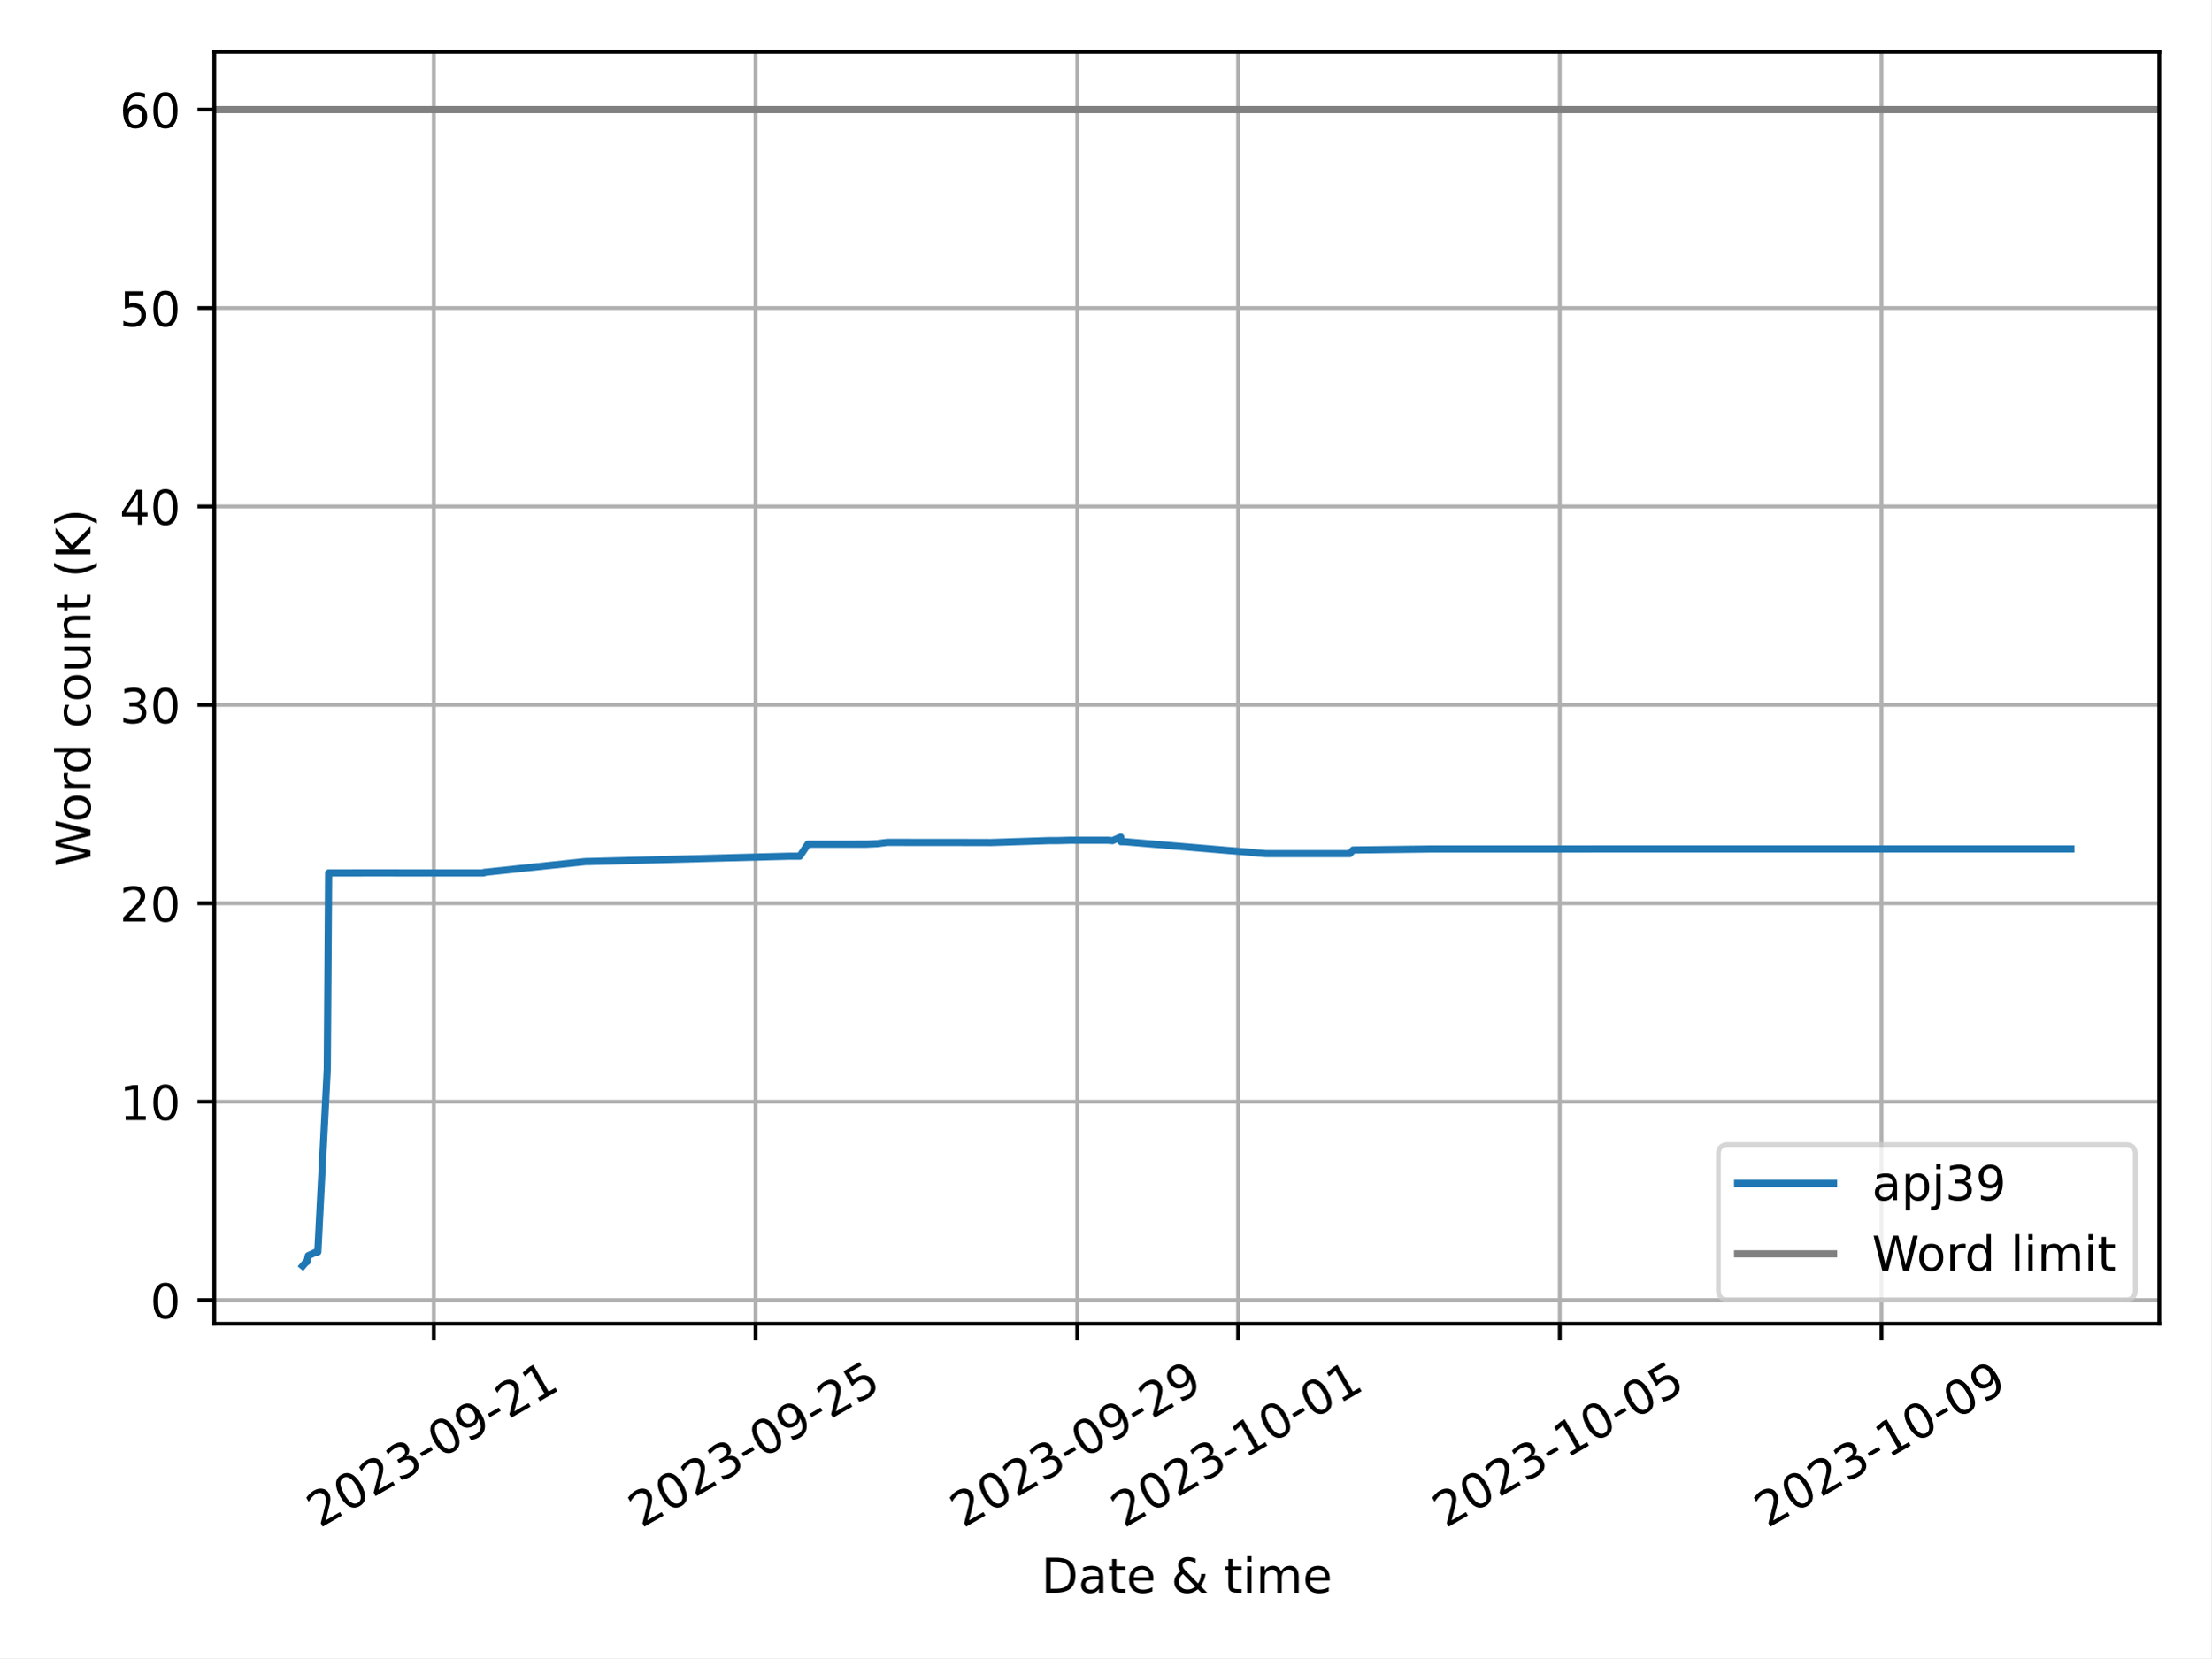
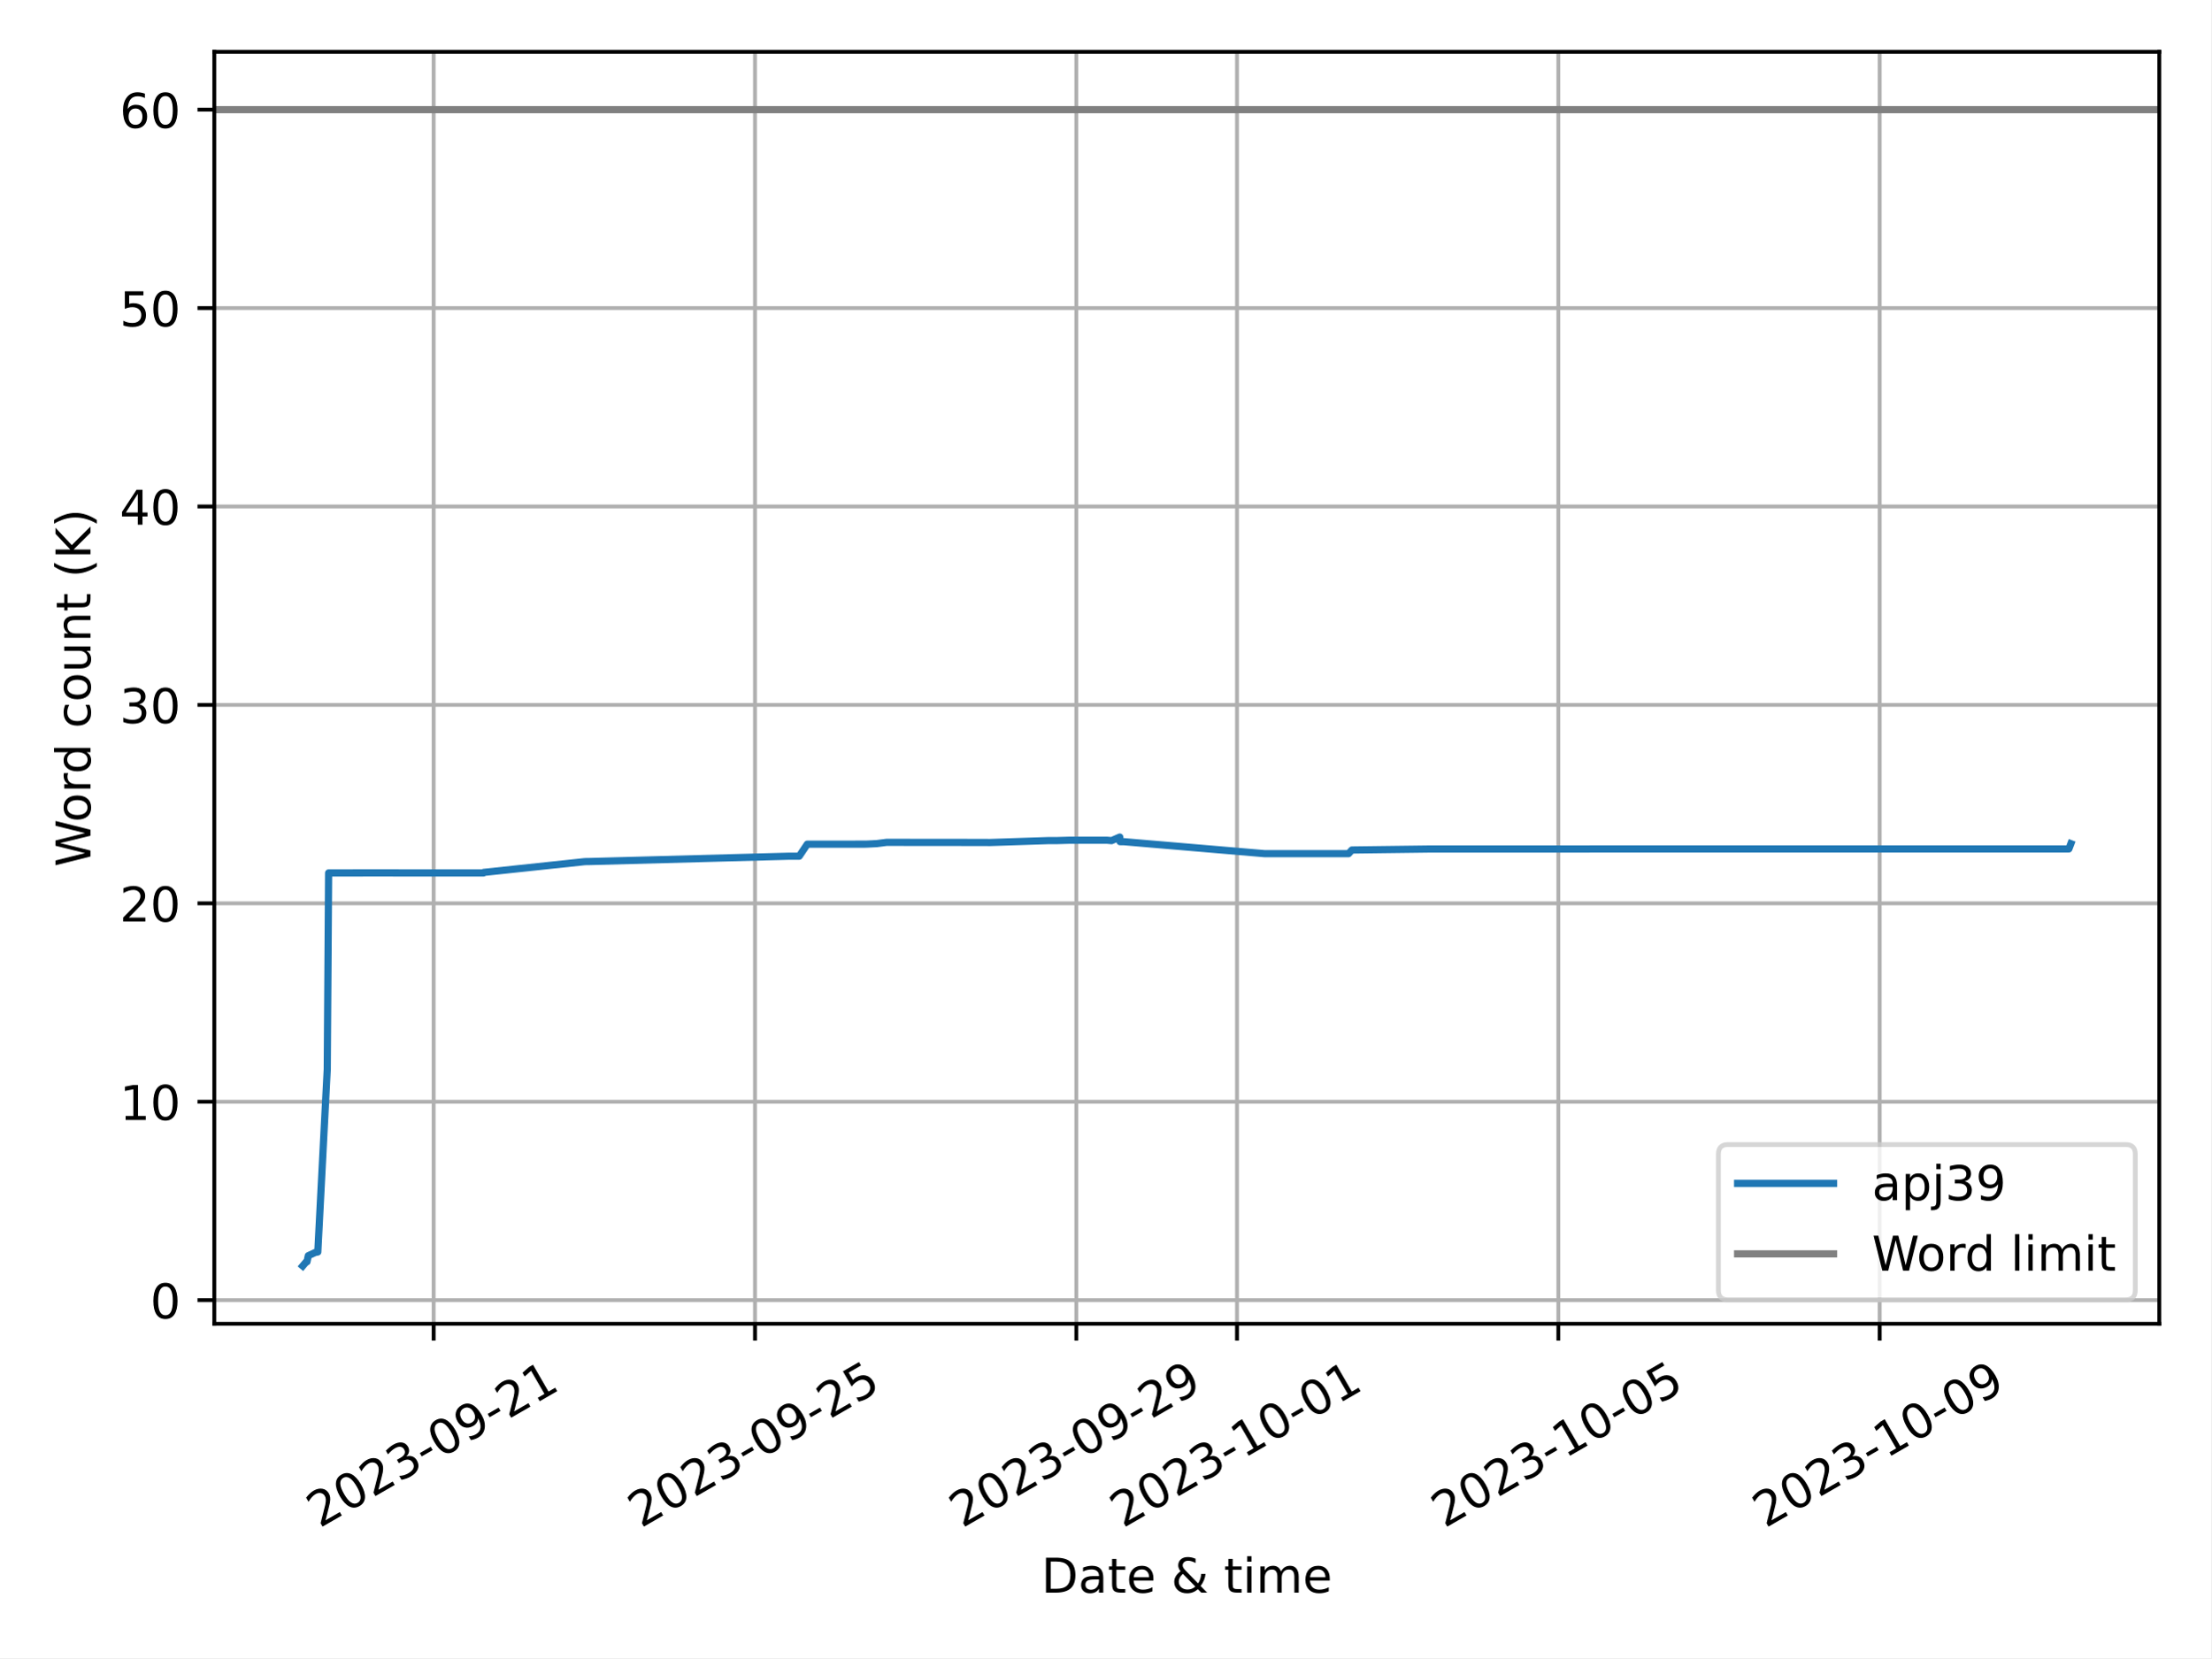
<svg xmlns="http://www.w3.org/2000/svg" xmlns:xlink="http://www.w3.org/1999/xlink" width="460.8pt" height="345.6pt" viewBox="0 0 460.8 345.6" version="1.1">
  <defs>
    <style type="text/css">*{stroke-linejoin: round; stroke-linecap: butt}</style>
  </defs>
  <g id="figure_1">
    <g id="patch_1">
      <path d="M 0 345.6  L 460.8 345.6  L 460.8 0  L 0 0  z " style="fill: #ffffff" />
    </g>
    <g id="axes_1">
      <g id="patch_2">
        <path d="M 44.66 275.92  L 450 275.92  L 450 10.8  L 44.66 10.8  z " style="fill: #ffffff" />
      </g>
      <g id="PolyCollection_1" />
      <g id="matplotlib.axis_1">
        <g id="xtick_1">
          <g id="line2d_1">
-             <path d="M 90.403 275.92  L 90.403 10.8  " clip-path="url(#p52082a0687)" style="fill: none; stroke: #b0b0b0; stroke-width: 0.8; stroke-linecap: square" />
+             <path d="M 90.372 275.92  L 90.372 10.8  " clip-path="url(#p3440084a3f)" style="fill: none; stroke: #b0b0b0; stroke-width: 0.8; stroke-linecap: square" />
          </g>
          <g id="line2d_2">
            <defs>
-               <path id="mbeb5f4ff88" d="M 0 0  L 0 3.5  " style="stroke: #000000; stroke-width: 0.8" />
-             </defs>
-             <g>
-               <use xlink:href="#mbeb5f4ff88" x="90.403" y="275.92" style="stroke: #000000; stroke-width: 0.8" />
+               <path id="mff754dbcba" d="M 0 0  L 0 3.5  " style="stroke: #000000; stroke-width: 0.8" />
+             </defs>
+             <g>
+               <use xlink:href="#mff754dbcba" x="90.372" y="275.92" style="stroke: #000000; stroke-width: 0.8" />
            </g>
          </g>
          <g id="text_1">
-             <g transform="translate(66.61803 318.5587) rotate(-30) scale(0.1 -0.1)">
+             <g transform="translate(66.58668 318.5587) rotate(-30) scale(0.1 -0.1)">
              <defs>
                <path id="DejaVuSans-32" d="M 1228 531  L 3431 531  L 3431 0  L 469 0  L 469 531  Q 828 903 1448 1529  Q 2069 2156 2228 2338  Q 2531 2678 2651 2914  Q 2772 3150 2772 3378  Q 2772 3750 2511 3984  Q 2250 4219 1831 4219  Q 1534 4219 1204 4116  Q 875 4013 500 3803  L 500 4441  Q 881 4594 1212 4672  Q 1544 4750 1819 4750  Q 2544 4750 2975 4387  Q 3406 4025 3406 3419  Q 3406 3131 3298 2873  Q 3191 2616 2906 2266  Q 2828 2175 2409 1742  Q 1991 1309 1228 531  z " transform="scale(0.015625)" />
                <path id="DejaVuSans-30" d="M 2034 4250  Q 1547 4250 1301 3770  Q 1056 3291 1056 2328  Q 1056 1369 1301 889  Q 1547 409 2034 409  Q 2525 409 2770 889  Q 3016 1369 3016 2328  Q 3016 3291 2770 3770  Q 2525 4250 2034 4250  z M 2034 4750  Q 2819 4750 3233 4129  Q 3647 3509 3647 2328  Q 3647 1150 3233 529  Q 2819 -91 2034 -91  Q 1250 -91 836 529  Q 422 1150 422 2328  Q 422 3509 836 4129  Q 1250 4750 2034 4750  z " transform="scale(0.015625)" />
                <path id="DejaVuSans-33" d="M 2597 2516  Q 3050 2419 3304 2112  Q 3559 1806 3559 1356  Q 3559 666 3084 287  Q 2609 -91 1734 -91  Q 1441 -91 1130 -33  Q 819 25 488 141  L 488 750  Q 750 597 1062 519  Q 1375 441 1716 441  Q 2309 441 2620 675  Q 2931 909 2931 1356  Q 2931 1769 2642 2001  Q 2353 2234 1838 2234  L 1294 2234  L 1294 2753  L 1863 2753  Q 2328 2753 2575 2939  Q 2822 3125 2822 3475  Q 2822 3834 2567 4026  Q 2313 4219 1838 4219  Q 1578 4219 1281 4162  Q 984 4106 628 3988  L 628 4550  Q 988 4650 1302 4700  Q 1616 4750 1894 4750  Q 2613 4750 3031 4423  Q 3450 4097 3450 3541  Q 3450 3153 3228 2886  Q 3006 2619 2597 2516  z " transform="scale(0.015625)" />
                <path id="DejaVuSans-2d" d="M 313 2009  L 1997 2009  L 1997 1497  L 313 1497  L 313 2009  z " transform="scale(0.015625)" />
                <path id="DejaVuSans-39" d="M 703 97  L 703 672  Q 941 559 1184 500  Q 1428 441 1663 441  Q 2288 441 2617 861  Q 2947 1281 2994 2138  Q 2813 1869 2534 1725  Q 2256 1581 1919 1581  Q 1219 1581 811 2004  Q 403 2428 403 3163  Q 403 3881 828 4315  Q 1253 4750 1959 4750  Q 2769 4750 3195 4129  Q 3622 3509 3622 2328  Q 3622 1225 3098 567  Q 2575 -91 1691 -91  Q 1453 -91 1209 -44  Q 966 3 703 97  z M 1959 2075  Q 2384 2075 2632 2365  Q 2881 2656 2881 3163  Q 2881 3666 2632 3958  Q 2384 4250 1959 4250  Q 1534 4250 1286 3958  Q 1038 3666 1038 3163  Q 1038 2656 1286 2365  Q 1534 2075 1959 2075  z " transform="scale(0.015625)" />
                <path id="DejaVuSans-31" d="M 794 531  L 1825 531  L 1825 4091  L 703 3866  L 703 4441  L 1819 4666  L 2450 4666  L 2450 531  L 3481 531  L 3481 0  L 794 0  L 794 531  z " transform="scale(0.015625)" />
              </defs>
              <use xlink:href="#DejaVuSans-32" />
              <use xlink:href="#DejaVuSans-30" x="63.623" />
              <use xlink:href="#DejaVuSans-32" x="127.246" />
              <use xlink:href="#DejaVuSans-33" x="190.869" />
              <use xlink:href="#DejaVuSans-2d" x="254.492" />
              <use xlink:href="#DejaVuSans-30" x="290.576" />
              <use xlink:href="#DejaVuSans-39" x="354.199" />
              <use xlink:href="#DejaVuSans-2d" x="417.822" />
              <use xlink:href="#DejaVuSans-32" x="453.906" />
              <use xlink:href="#DejaVuSans-31" x="517.529" />
            </g>
          </g>
        </g>
        <g id="xtick_2">
          <g id="line2d_3">
-             <path d="M 157.449 275.92  L 157.449 10.8  " clip-path="url(#p52082a0687)" style="fill: none; stroke: #b0b0b0; stroke-width: 0.8; stroke-linecap: square" />
+             <path d="M 157.341 275.92  L 157.341 10.8  " clip-path="url(#p3440084a3f)" style="fill: none; stroke: #b0b0b0; stroke-width: 0.8; stroke-linecap: square" />
          </g>
          <g id="line2d_4">
            <g>
-               <use xlink:href="#mbeb5f4ff88" x="157.449" y="275.92" style="stroke: #000000; stroke-width: 0.8" />
+               <use xlink:href="#mff754dbcba" x="157.341" y="275.92" style="stroke: #000000; stroke-width: 0.8" />
            </g>
          </g>
          <g id="text_2">
-             <g transform="translate(133.6642 318.5587) rotate(-30) scale(0.1 -0.1)">
+             <g transform="translate(133.5559 318.5587) rotate(-30) scale(0.1 -0.1)">
              <defs>
                <path id="DejaVuSans-35" d="M 691 4666  L 3169 4666  L 3169 4134  L 1269 4134  L 1269 2991  Q 1406 3038 1543 3061  Q 1681 3084 1819 3084  Q 2600 3084 3056 2656  Q 3513 2228 3513 1497  Q 3513 744 3044 326  Q 2575 -91 1722 -91  Q 1428 -91 1123 -41  Q 819 9 494 109  L 494 744  Q 775 591 1075 516  Q 1375 441 1709 441  Q 2250 441 2565 725  Q 2881 1009 2881 1497  Q 2881 1984 2565 2268  Q 2250 2553 1709 2553  Q 1456 2553 1204 2497  Q 953 2441 691 2322  L 691 4666  z " transform="scale(0.015625)" />
              </defs>
              <use xlink:href="#DejaVuSans-32" />
              <use xlink:href="#DejaVuSans-30" x="63.623" />
              <use xlink:href="#DejaVuSans-32" x="127.246" />
              <use xlink:href="#DejaVuSans-33" x="190.869" />
              <use xlink:href="#DejaVuSans-2d" x="254.492" />
              <use xlink:href="#DejaVuSans-30" x="290.576" />
              <use xlink:href="#DejaVuSans-39" x="354.199" />
              <use xlink:href="#DejaVuSans-2d" x="417.822" />
              <use xlink:href="#DejaVuSans-32" x="453.906" />
              <use xlink:href="#DejaVuSans-35" x="517.529" />
            </g>
          </g>
        </g>
        <g id="xtick_3">
          <g id="line2d_5">
-             <path d="M 224.495 275.92  L 224.495 10.8  " clip-path="url(#p52082a0687)" style="fill: none; stroke: #b0b0b0; stroke-width: 0.8; stroke-linecap: square" />
+             <path d="M 224.31 275.92  L 224.31 10.8  " clip-path="url(#p3440084a3f)" style="fill: none; stroke: #b0b0b0; stroke-width: 0.8; stroke-linecap: square" />
          </g>
          <g id="line2d_6">
            <g>
-               <use xlink:href="#mbeb5f4ff88" x="224.495" y="275.92" style="stroke: #000000; stroke-width: 0.8" />
+               <use xlink:href="#mff754dbcba" x="224.31" y="275.92" style="stroke: #000000; stroke-width: 0.8" />
            </g>
          </g>
          <g id="text_3">
-             <g transform="translate(200.7104 318.5587) rotate(-30) scale(0.1 -0.1)">
+             <g transform="translate(200.5252 318.5587) rotate(-30) scale(0.1 -0.1)">
              <use xlink:href="#DejaVuSans-32" />
              <use xlink:href="#DejaVuSans-30" x="63.623" />
              <use xlink:href="#DejaVuSans-32" x="127.246" />
              <use xlink:href="#DejaVuSans-33" x="190.869" />
              <use xlink:href="#DejaVuSans-2d" x="254.492" />
              <use xlink:href="#DejaVuSans-30" x="290.576" />
              <use xlink:href="#DejaVuSans-39" x="354.199" />
              <use xlink:href="#DejaVuSans-2d" x="417.822" />
              <use xlink:href="#DejaVuSans-32" x="453.906" />
              <use xlink:href="#DejaVuSans-39" x="517.529" />
            </g>
          </g>
        </g>
        <g id="xtick_4">
          <g id="line2d_7">
-             <path d="M 258.019 275.92  L 258.019 10.8  " clip-path="url(#p52082a0687)" style="fill: none; stroke: #b0b0b0; stroke-width: 0.8; stroke-linecap: square" />
+             <path d="M 257.795 275.92  L 257.795 10.8  " clip-path="url(#p3440084a3f)" style="fill: none; stroke: #b0b0b0; stroke-width: 0.8; stroke-linecap: square" />
          </g>
          <g id="line2d_8">
            <g>
-               <use xlink:href="#mbeb5f4ff88" x="258.019" y="275.92" style="stroke: #000000; stroke-width: 0.8" />
+               <use xlink:href="#mff754dbcba" x="257.795" y="275.92" style="stroke: #000000; stroke-width: 0.8" />
            </g>
          </g>
          <g id="text_4">
-             <g transform="translate(234.2335 318.5587) rotate(-30) scale(0.1 -0.1)">
+             <g transform="translate(234.0098 318.5587) rotate(-30) scale(0.1 -0.1)">
              <use xlink:href="#DejaVuSans-32" />
              <use xlink:href="#DejaVuSans-30" x="63.623" />
              <use xlink:href="#DejaVuSans-32" x="127.246" />
              <use xlink:href="#DejaVuSans-33" x="190.869" />
              <use xlink:href="#DejaVuSans-2d" x="254.492" />
              <use xlink:href="#DejaVuSans-31" x="290.576" />
              <use xlink:href="#DejaVuSans-30" x="354.199" />
              <use xlink:href="#DejaVuSans-2d" x="417.822" />
              <use xlink:href="#DejaVuSans-30" x="453.906" />
              <use xlink:href="#DejaVuSans-31" x="517.529" />
            </g>
          </g>
        </g>
        <g id="xtick_5">
          <g id="line2d_9">
-             <path d="M 325.065 275.92  L 325.065 10.8  " clip-path="url(#p52082a0687)" style="fill: none; stroke: #b0b0b0; stroke-width: 0.8; stroke-linecap: square" />
+             <path d="M 324.764 275.92  L 324.764 10.8  " clip-path="url(#p3440084a3f)" style="fill: none; stroke: #b0b0b0; stroke-width: 0.8; stroke-linecap: square" />
          </g>
          <g id="line2d_10">
            <g>
-               <use xlink:href="#mbeb5f4ff88" x="325.065" y="275.92" style="stroke: #000000; stroke-width: 0.8" />
+               <use xlink:href="#mff754dbcba" x="324.764" y="275.92" style="stroke: #000000; stroke-width: 0.8" />
            </g>
          </g>
          <g id="text_5">
-             <g transform="translate(301.2796 318.5587) rotate(-30) scale(0.1 -0.1)">
+             <g transform="translate(300.979 318.5587) rotate(-30) scale(0.1 -0.1)">
              <use xlink:href="#DejaVuSans-32" />
              <use xlink:href="#DejaVuSans-30" x="63.623" />
              <use xlink:href="#DejaVuSans-32" x="127.246" />
              <use xlink:href="#DejaVuSans-33" x="190.869" />
              <use xlink:href="#DejaVuSans-2d" x="254.492" />
              <use xlink:href="#DejaVuSans-31" x="290.576" />
              <use xlink:href="#DejaVuSans-30" x="354.199" />
              <use xlink:href="#DejaVuSans-2d" x="417.822" />
              <use xlink:href="#DejaVuSans-30" x="453.906" />
              <use xlink:href="#DejaVuSans-35" x="517.529" />
            </g>
          </g>
        </g>
        <g id="xtick_6">
          <g id="line2d_11">
-             <path d="M 392.111 275.92  L 392.111 10.8  " clip-path="url(#p52082a0687)" style="fill: none; stroke: #b0b0b0; stroke-width: 0.8; stroke-linecap: square" />
+             <path d="M 391.733 275.92  L 391.733 10.8  " clip-path="url(#p3440084a3f)" style="fill: none; stroke: #b0b0b0; stroke-width: 0.8; stroke-linecap: square" />
          </g>
          <g id="line2d_12">
            <g>
-               <use xlink:href="#mbeb5f4ff88" x="392.111" y="275.92" style="stroke: #000000; stroke-width: 0.8" />
+               <use xlink:href="#mff754dbcba" x="391.733" y="275.92" style="stroke: #000000; stroke-width: 0.8" />
            </g>
          </g>
          <g id="text_6">
-             <g transform="translate(368.3258 318.5587) rotate(-30) scale(0.1 -0.1)">
+             <g transform="translate(367.9483 318.5587) rotate(-30) scale(0.1 -0.1)">
              <use xlink:href="#DejaVuSans-32" />
              <use xlink:href="#DejaVuSans-30" x="63.623" />
              <use xlink:href="#DejaVuSans-32" x="127.246" />
              <use xlink:href="#DejaVuSans-33" x="190.869" />
              <use xlink:href="#DejaVuSans-2d" x="254.492" />
              <use xlink:href="#DejaVuSans-31" x="290.576" />
              <use xlink:href="#DejaVuSans-30" x="354.199" />
              <use xlink:href="#DejaVuSans-2d" x="417.822" />
              <use xlink:href="#DejaVuSans-30" x="453.906" />
              <use xlink:href="#DejaVuSans-39" x="517.529" />
            </g>
          </g>
        </g>
        <g id="text_7">
          <g transform="translate(217.0058 331.9582) scale(0.1 -0.1)">
            <defs>
              <path id="DejaVuSans-44" d="M 1259 4147  L 1259 519  L 2022 519  Q 2988 519 3436 956  Q 3884 1394 3884 2338  Q 3884 3275 3436 3711  Q 2988 4147 2022 4147  L 1259 4147  z M 628 4666  L 1925 4666  Q 3281 4666 3915 4102  Q 4550 3538 4550 2338  Q 4550 1131 3912 565  Q 3275 0 1925 0  L 628 0  L 628 4666  z " transform="scale(0.015625)" />
              <path id="DejaVuSans-61" d="M 2194 1759  Q 1497 1759 1228 1600  Q 959 1441 959 1056  Q 959 750 1161 570  Q 1363 391 1709 391  Q 2188 391 2477 730  Q 2766 1069 2766 1631  L 2766 1759  L 2194 1759  z M 3341 1997  L 3341 0  L 2766 0  L 2766 531  Q 2569 213 2275 61  Q 1981 -91 1556 -91  Q 1019 -91 701 211  Q 384 513 384 1019  Q 384 1609 779 1909  Q 1175 2209 1959 2209  L 2766 2209  L 2766 2266  Q 2766 2663 2505 2880  Q 2244 3097 1772 3097  Q 1472 3097 1187 3025  Q 903 2953 641 2809  L 641 3341  Q 956 3463 1253 3523  Q 1550 3584 1831 3584  Q 2591 3584 2966 3190  Q 3341 2797 3341 1997  z " transform="scale(0.015625)" />
              <path id="DejaVuSans-74" d="M 1172 4494  L 1172 3500  L 2356 3500  L 2356 3053  L 1172 3053  L 1172 1153  Q 1172 725 1289 603  Q 1406 481 1766 481  L 2356 481  L 2356 0  L 1766 0  Q 1100 0 847 248  Q 594 497 594 1153  L 594 3053  L 172 3053  L 172 3500  L 594 3500  L 594 4494  L 1172 4494  z " transform="scale(0.015625)" />
              <path id="DejaVuSans-65" d="M 3597 1894  L 3597 1613  L 953 1613  Q 991 1019 1311 708  Q 1631 397 2203 397  Q 2534 397 2845 478  Q 3156 559 3463 722  L 3463 178  Q 3153 47 2828 -22  Q 2503 -91 2169 -91  Q 1331 -91 842 396  Q 353 884 353 1716  Q 353 2575 817 3079  Q 1281 3584 2069 3584  Q 2775 3584 3186 3129  Q 3597 2675 3597 1894  z M 3022 2063  Q 3016 2534 2758 2815  Q 2500 3097 2075 3097  Q 1594 3097 1305 2825  Q 1016 2553 972 2059  L 3022 2063  z " transform="scale(0.015625)" />
              <path id="DejaVuSans-20" transform="scale(0.015625)" />
              <path id="DejaVuSans-26" d="M 1556 2509  Q 1272 2256 1139 2004  Q 1006 1753 1006 1478  Q 1006 1022 1337 719  Q 1669 416 2169 416  Q 2466 416 2725 514  Q 2984 613 3213 813  L 1556 2509  z M 1997 2859  L 3584 1234  Q 3769 1513 3872 1830  Q 3975 2147 3994 2503  L 4575 2503  Q 4538 2091 4375 1687  Q 4213 1284 3922 891  L 4794 0  L 4006 0  L 3559 459  Q 3234 181 2878 45  Q 2522 -91 2113 -91  Q 1359 -91 881 339  Q 403 769 403 1441  Q 403 1841 612 2192  Q 822 2544 1241 2853  Q 1091 3050 1012 3245  Q 934 3441 934 3628  Q 934 4134 1281 4442  Q 1628 4750 2203 4750  Q 2463 4750 2720 4694  Q 2978 4638 3244 4525  L 3244 3956  Q 2972 4103 2725 4179  Q 2478 4256 2266 4256  Q 1938 4256 1733 4082  Q 1528 3909 1528 3634  Q 1528 3475 1620 3314  Q 1713 3153 1997 2859  z " transform="scale(0.015625)" />
              <path id="DejaVuSans-69" d="M 603 3500  L 1178 3500  L 1178 0  L 603 0  L 603 3500  z M 603 4863  L 1178 4863  L 1178 4134  L 603 4134  L 603 4863  z " transform="scale(0.015625)" />
              <path id="DejaVuSans-6d" d="M 3328 2828  Q 3544 3216 3844 3400  Q 4144 3584 4550 3584  Q 5097 3584 5394 3201  Q 5691 2819 5691 2113  L 5691 0  L 5113 0  L 5113 2094  Q 5113 2597 4934 2840  Q 4756 3084 4391 3084  Q 3944 3084 3684 2787  Q 3425 2491 3425 1978  L 3425 0  L 2847 0  L 2847 2094  Q 2847 2600 2669 2842  Q 2491 3084 2119 3084  Q 1678 3084 1418 2786  Q 1159 2488 1159 1978  L 1159 0  L 581 0  L 581 3500  L 1159 3500  L 1159 2956  Q 1356 3278 1631 3431  Q 1906 3584 2284 3584  Q 2666 3584 2933 3390  Q 3200 3197 3328 2828  z " transform="scale(0.015625)" />
            </defs>
            <use xlink:href="#DejaVuSans-44" />
            <use xlink:href="#DejaVuSans-61" x="77.002" />
            <use xlink:href="#DejaVuSans-74" x="138.281" />
            <use xlink:href="#DejaVuSans-65" x="177.49" />
            <use xlink:href="#DejaVuSans-20" x="239.014" />
            <use xlink:href="#DejaVuSans-26" x="270.801" />
            <use xlink:href="#DejaVuSans-20" x="348.779" />
            <use xlink:href="#DejaVuSans-74" x="380.566" />
            <use xlink:href="#DejaVuSans-69" x="419.775" />
            <use xlink:href="#DejaVuSans-6d" x="447.559" />
            <use xlink:href="#DejaVuSans-65" x="544.971" />
          </g>
        </g>
      </g>
      <g id="matplotlib.axis_2">
        <g id="ytick_1">
          <g id="line2d_13">
-             <path d="M 44.66 270.991  L 450 270.991  " clip-path="url(#p52082a0687)" style="fill: none; stroke: #b0b0b0; stroke-width: 0.8; stroke-linecap: square" />
+             <path d="M 44.66 270.991  L 450 270.991  " clip-path="url(#p3440084a3f)" style="fill: none; stroke: #b0b0b0; stroke-width: 0.8; stroke-linecap: square" />
          </g>
          <g id="line2d_14">
            <defs>
-               <path id="m4b4b4d5a70" d="M 0 0  L -3.5 0  " style="stroke: #000000; stroke-width: 0.8" />
-             </defs>
-             <g>
-               <use xlink:href="#m4b4b4d5a70" x="44.66" y="270.991" style="stroke: #000000; stroke-width: 0.8" />
+               <path id="m60a85eda14" d="M 0 0  L -3.5 0  " style="stroke: #000000; stroke-width: 0.8" />
+             </defs>
+             <g>
+               <use xlink:href="#m60a85eda14" x="44.66" y="270.991" style="stroke: #000000; stroke-width: 0.8" />
            </g>
          </g>
          <g id="text_8">
            <g transform="translate(31.2975 274.7904) scale(0.1 -0.1)">
              <use xlink:href="#DejaVuSans-30" />
            </g>
          </g>
        </g>
        <g id="ytick_2">
          <g id="line2d_15">
-             <path d="M 44.66 229.634  L 450 229.634  " clip-path="url(#p52082a0687)" style="fill: none; stroke: #b0b0b0; stroke-width: 0.8; stroke-linecap: square" />
+             <path d="M 44.66 229.634  L 450 229.634  " clip-path="url(#p3440084a3f)" style="fill: none; stroke: #b0b0b0; stroke-width: 0.8; stroke-linecap: square" />
          </g>
          <g id="line2d_16">
            <g>
-               <use xlink:href="#m4b4b4d5a70" x="44.66" y="229.634" style="stroke: #000000; stroke-width: 0.8" />
+               <use xlink:href="#m60a85eda14" x="44.66" y="229.634" style="stroke: #000000; stroke-width: 0.8" />
            </g>
          </g>
          <g id="text_9">
            <g transform="translate(24.935 233.4337) scale(0.1 -0.1)">
              <use xlink:href="#DejaVuSans-31" />
              <use xlink:href="#DejaVuSans-30" x="63.623" />
            </g>
          </g>
        </g>
        <g id="ytick_3">
          <g id="line2d_17">
-             <path d="M 44.66 188.278  L 450 188.278  " clip-path="url(#p52082a0687)" style="fill: none; stroke: #b0b0b0; stroke-width: 0.8; stroke-linecap: square" />
+             <path d="M 44.66 188.278  L 450 188.278  " clip-path="url(#p3440084a3f)" style="fill: none; stroke: #b0b0b0; stroke-width: 0.8; stroke-linecap: square" />
          </g>
          <g id="line2d_18">
            <g>
-               <use xlink:href="#m4b4b4d5a70" x="44.66" y="188.278" style="stroke: #000000; stroke-width: 0.8" />
+               <use xlink:href="#m60a85eda14" x="44.66" y="188.278" style="stroke: #000000; stroke-width: 0.8" />
            </g>
          </g>
          <g id="text_10">
            <g transform="translate(24.935 192.077) scale(0.1 -0.1)">
              <use xlink:href="#DejaVuSans-32" />
              <use xlink:href="#DejaVuSans-30" x="63.623" />
            </g>
          </g>
        </g>
        <g id="ytick_4">
          <g id="line2d_19">
-             <path d="M 44.66 146.921  L 450 146.921  " clip-path="url(#p52082a0687)" style="fill: none; stroke: #b0b0b0; stroke-width: 0.8; stroke-linecap: square" />
+             <path d="M 44.66 146.921  L 450 146.921  " clip-path="url(#p3440084a3f)" style="fill: none; stroke: #b0b0b0; stroke-width: 0.8; stroke-linecap: square" />
          </g>
          <g id="line2d_20">
            <g>
-               <use xlink:href="#m4b4b4d5a70" x="44.66" y="146.921" style="stroke: #000000; stroke-width: 0.8" />
+               <use xlink:href="#m60a85eda14" x="44.66" y="146.921" style="stroke: #000000; stroke-width: 0.8" />
            </g>
          </g>
          <g id="text_11">
            <g transform="translate(24.935 150.7203) scale(0.1 -0.1)">
              <use xlink:href="#DejaVuSans-33" />
              <use xlink:href="#DejaVuSans-30" x="63.623" />
            </g>
          </g>
        </g>
        <g id="ytick_5">
          <g id="line2d_21">
-             <path d="M 44.66 105.564  L 450 105.564  " clip-path="url(#p52082a0687)" style="fill: none; stroke: #b0b0b0; stroke-width: 0.8; stroke-linecap: square" />
+             <path d="M 44.66 105.564  L 450 105.564  " clip-path="url(#p3440084a3f)" style="fill: none; stroke: #b0b0b0; stroke-width: 0.8; stroke-linecap: square" />
          </g>
          <g id="line2d_22">
            <g>
-               <use xlink:href="#m4b4b4d5a70" x="44.66" y="105.564" style="stroke: #000000; stroke-width: 0.8" />
+               <use xlink:href="#m60a85eda14" x="44.66" y="105.564" style="stroke: #000000; stroke-width: 0.8" />
            </g>
          </g>
          <g id="text_12">
            <g transform="translate(24.935 109.3636) scale(0.1 -0.1)">
              <defs>
                <path id="DejaVuSans-34" d="M 2419 4116  L 825 1625  L 2419 1625  L 2419 4116  z M 2253 4666  L 3047 4666  L 3047 1625  L 3713 1625  L 3713 1100  L 3047 1100  L 3047 0  L 2419 0  L 2419 1100  L 313 1100  L 313 1709  L 2253 4666  z " transform="scale(0.015625)" />
              </defs>
              <use xlink:href="#DejaVuSans-34" />
              <use xlink:href="#DejaVuSans-30" x="63.623" />
            </g>
          </g>
        </g>
        <g id="ytick_6">
          <g id="line2d_23">
-             <path d="M 44.66 64.208  L 450 64.208  " clip-path="url(#p52082a0687)" style="fill: none; stroke: #b0b0b0; stroke-width: 0.8; stroke-linecap: square" />
+             <path d="M 44.66 64.208  L 450 64.208  " clip-path="url(#p3440084a3f)" style="fill: none; stroke: #b0b0b0; stroke-width: 0.8; stroke-linecap: square" />
          </g>
          <g id="line2d_24">
            <g>
-               <use xlink:href="#m4b4b4d5a70" x="44.66" y="64.208" style="stroke: #000000; stroke-width: 0.8" />
+               <use xlink:href="#m60a85eda14" x="44.66" y="64.208" style="stroke: #000000; stroke-width: 0.8" />
            </g>
          </g>
          <g id="text_13">
            <g transform="translate(24.935 68.00685) scale(0.1 -0.1)">
              <use xlink:href="#DejaVuSans-35" />
              <use xlink:href="#DejaVuSans-30" x="63.623" />
            </g>
          </g>
        </g>
        <g id="ytick_7">
          <g id="line2d_25">
-             <path d="M 44.66 22.851  L 450 22.851  " clip-path="url(#p52082a0687)" style="fill: none; stroke: #b0b0b0; stroke-width: 0.8; stroke-linecap: square" />
+             <path d="M 44.66 22.851  L 450 22.851  " clip-path="url(#p3440084a3f)" style="fill: none; stroke: #b0b0b0; stroke-width: 0.8; stroke-linecap: square" />
          </g>
          <g id="line2d_26">
            <g>
-               <use xlink:href="#m4b4b4d5a70" x="44.66" y="22.851" style="stroke: #000000; stroke-width: 0.8" />
+               <use xlink:href="#m60a85eda14" x="44.66" y="22.851" style="stroke: #000000; stroke-width: 0.8" />
            </g>
          </g>
          <g id="text_14">
            <g transform="translate(24.935 26.65015) scale(0.1 -0.1)">
              <defs>
                <path id="DejaVuSans-36" d="M 2113 2584  Q 1688 2584 1439 2293  Q 1191 2003 1191 1497  Q 1191 994 1439 701  Q 1688 409 2113 409  Q 2538 409 2786 701  Q 3034 994 3034 1497  Q 3034 2003 2786 2293  Q 2538 2584 2113 2584  z M 3366 4563  L 3366 3988  Q 3128 4100 2886 4159  Q 2644 4219 2406 4219  Q 1781 4219 1451 3797  Q 1122 3375 1075 2522  Q 1259 2794 1537 2939  Q 1816 3084 2150 3084  Q 2853 3084 3261 2657  Q 3669 2231 3669 1497  Q 3669 778 3244 343  Q 2819 -91 2113 -91  Q 1303 -91 875 529  Q 447 1150 447 2328  Q 447 3434 972 4092  Q 1497 4750 2381 4750  Q 2619 4750 2861 4703  Q 3103 4656 3366 4563  z " transform="scale(0.015625)" />
              </defs>
              <use xlink:href="#DejaVuSans-36" />
              <use xlink:href="#DejaVuSans-30" x="63.623" />
            </g>
          </g>
        </g>
        <g id="text_15">
          <g transform="translate(18.85531 180.6766) rotate(-90) scale(0.1 -0.1)">
            <defs>
              <path id="DejaVuSans-57" d="M 213 4666  L 850 4666  L 1831 722  L 2809 4666  L 3519 4666  L 4500 722  L 5478 4666  L 6119 4666  L 4947 0  L 4153 0  L 3169 4050  L 2175 0  L 1381 0  L 213 4666  z " transform="scale(0.015625)" />
              <path id="DejaVuSans-6f" d="M 1959 3097  Q 1497 3097 1228 2736  Q 959 2375 959 1747  Q 959 1119 1226 758  Q 1494 397 1959 397  Q 2419 397 2687 759  Q 2956 1122 2956 1747  Q 2956 2369 2687 2733  Q 2419 3097 1959 3097  z M 1959 3584  Q 2709 3584 3137 3096  Q 3566 2609 3566 1747  Q 3566 888 3137 398  Q 2709 -91 1959 -91  Q 1206 -91 779 398  Q 353 888 353 1747  Q 353 2609 779 3096  Q 1206 3584 1959 3584  z " transform="scale(0.015625)" />
              <path id="DejaVuSans-72" d="M 2631 2963  Q 2534 3019 2420 3045  Q 2306 3072 2169 3072  Q 1681 3072 1420 2755  Q 1159 2438 1159 1844  L 1159 0  L 581 0  L 581 3500  L 1159 3500  L 1159 2956  Q 1341 3275 1631 3429  Q 1922 3584 2338 3584  Q 2397 3584 2469 3576  Q 2541 3569 2628 3553  L 2631 2963  z " transform="scale(0.015625)" />
              <path id="DejaVuSans-64" d="M 2906 2969  L 2906 4863  L 3481 4863  L 3481 0  L 2906 0  L 2906 525  Q 2725 213 2448 61  Q 2172 -91 1784 -91  Q 1150 -91 751 415  Q 353 922 353 1747  Q 353 2572 751 3078  Q 1150 3584 1784 3584  Q 2172 3584 2448 3432  Q 2725 3281 2906 2969  z M 947 1747  Q 947 1113 1208 752  Q 1469 391 1925 391  Q 2381 391 2643 752  Q 2906 1113 2906 1747  Q 2906 2381 2643 2742  Q 2381 3103 1925 3103  Q 1469 3103 1208 2742  Q 947 2381 947 1747  z " transform="scale(0.015625)" />
              <path id="DejaVuSans-63" d="M 3122 3366  L 3122 2828  Q 2878 2963 2633 3030  Q 2388 3097 2138 3097  Q 1578 3097 1268 2742  Q 959 2388 959 1747  Q 959 1106 1268 751  Q 1578 397 2138 397  Q 2388 397 2633 464  Q 2878 531 3122 666  L 3122 134  Q 2881 22 2623 -34  Q 2366 -91 2075 -91  Q 1284 -91 818 406  Q 353 903 353 1747  Q 353 2603 823 3093  Q 1294 3584 2113 3584  Q 2378 3584 2631 3529  Q 2884 3475 3122 3366  z " transform="scale(0.015625)" />
              <path id="DejaVuSans-75" d="M 544 1381  L 544 3500  L 1119 3500  L 1119 1403  Q 1119 906 1312 657  Q 1506 409 1894 409  Q 2359 409 2629 706  Q 2900 1003 2900 1516  L 2900 3500  L 3475 3500  L 3475 0  L 2900 0  L 2900 538  Q 2691 219 2414 64  Q 2138 -91 1772 -91  Q 1169 -91 856 284  Q 544 659 544 1381  z M 1991 3584  L 1991 3584  z " transform="scale(0.015625)" />
              <path id="DejaVuSans-6e" d="M 3513 2113  L 3513 0  L 2938 0  L 2938 2094  Q 2938 2591 2744 2837  Q 2550 3084 2163 3084  Q 1697 3084 1428 2787  Q 1159 2491 1159 1978  L 1159 0  L 581 0  L 581 3500  L 1159 3500  L 1159 2956  Q 1366 3272 1645 3428  Q 1925 3584 2291 3584  Q 2894 3584 3203 3211  Q 3513 2838 3513 2113  z " transform="scale(0.015625)" />
              <path id="DejaVuSans-28" d="M 1984 4856  Q 1566 4138 1362 3434  Q 1159 2731 1159 2009  Q 1159 1288 1364 580  Q 1569 -128 1984 -844  L 1484 -844  Q 1016 -109 783 600  Q 550 1309 550 2009  Q 550 2706 781 3412  Q 1013 4119 1484 4856  L 1984 4856  z " transform="scale(0.015625)" />
              <path id="DejaVuSans-4b" d="M 628 4666  L 1259 4666  L 1259 2694  L 3353 4666  L 4166 4666  L 1850 2491  L 4331 0  L 3500 0  L 1259 2247  L 1259 0  L 628 0  L 628 4666  z " transform="scale(0.015625)" />
              <path id="DejaVuSans-29" d="M 513 4856  L 1013 4856  Q 1481 4119 1714 3412  Q 1947 2706 1947 2009  Q 1947 1309 1714 600  Q 1481 -109 1013 -844  L 513 -844  Q 928 -128 1133 580  Q 1338 1288 1338 2009  Q 1338 2731 1133 3434  Q 928 4138 513 4856  z " transform="scale(0.015625)" />
            </defs>
            <use xlink:href="#DejaVuSans-57" />
            <use xlink:href="#DejaVuSans-6f" x="93.002" />
            <use xlink:href="#DejaVuSans-72" x="154.184" />
            <use xlink:href="#DejaVuSans-64" x="193.547" />
            <use xlink:href="#DejaVuSans-20" x="257.023" />
            <use xlink:href="#DejaVuSans-63" x="288.811" />
            <use xlink:href="#DejaVuSans-6f" x="343.791" />
            <use xlink:href="#DejaVuSans-75" x="404.973" />
            <use xlink:href="#DejaVuSans-6e" x="468.352" />
            <use xlink:href="#DejaVuSans-74" x="531.73" />
            <use xlink:href="#DejaVuSans-20" x="570.939" />
            <use xlink:href="#DejaVuSans-28" x="602.727" />
            <use xlink:href="#DejaVuSans-4b" x="641.74" />
            <use xlink:href="#DejaVuSans-29" x="707.316" />
          </g>
        </g>
      </g>
      <g id="line2d_27">
-         <path d="M 63.085 263.87  L 63.815 263.005  L 63.971 263.005  L 64.246 261.727  L 65.665 261.07  L 66.23 260.954  L 68.204 222.848  L 68.489 181.946  L 80.91 181.938  L 81.989 181.942  L 82.876 181.942  L 83.019 181.942  L 83.36 181.946  L 83.892 181.946  L 100.804 181.946  L 100.849 181.834  L 121.844 179.601  L 122.222 179.58  L 122.623 179.58  L 164.595 178.456  L 166.678 178.456  L 168.357 175.953  L 180.603 175.945  L 182.851 175.834  L 184.894 175.573  L 205.897 175.594  L 206.223 175.614  L 218.724 175.201  L 219.645 175.205  L 220.344 175.205  L 222.937 175.13  L 230.73 175.13  L 230.914 175.13  L 231.845 175.213  L 233.559 174.473  L 233.613 175.428  L 234.481 175.441  L 263.796 177.93  L 281.232 177.93  L 281.295 177.93  L 281.983 177.169  L 298.273 176.958  L 298.318 176.958  L 298.387 176.958  L 331.446 176.958  L 331.484 176.958  L 331.934 176.942  L 332.074 176.942  L 332.199 176.942  L 333.518 176.942  L 419.631 176.942  L 431.499 176.942  L 431.575 176.942  " clip-path="url(#p52082a0687)" style="fill: none; stroke: #1f77b4; stroke-width: 1.5; stroke-linecap: square" />
+         <path d="M 63.085 263.87  L 63.815 263.005  L 63.97 263.005  L 64.244 261.727  L 65.662 261.07  L 66.226 260.954  L 68.199 222.848  L 68.482 181.946  L 80.89 181.938  L 81.967 181.942  L 82.853 181.942  L 82.996 181.942  L 83.337 181.946  L 83.868 181.946  L 100.761 181.946  L 100.805 181.834  L 121.776 179.601  L 122.154 179.58  L 122.555 179.58  L 164.479 178.456  L 166.559 178.456  L 168.236 175.953  L 180.468 175.945  L 182.713 175.834  L 184.754 175.573  L 205.733 175.594  L 206.059 175.614  L 218.546 175.201  L 219.465 175.205  L 220.164 175.205  L 222.754 175.13  L 230.537 175.13  L 230.721 175.13  L 231.651 175.213  L 233.363 174.473  L 233.417 175.428  L 234.285 175.441  L 263.566 177.93  L 280.981 177.93  L 281.044 177.93  L 281.732 177.169  L 298.003 176.958  L 298.048 176.958  L 298.117 176.958  L 331.138 176.958  L 331.176 176.958  L 331.625 176.942  L 331.765 176.942  L 331.89 176.942  L 333.208 176.942  L 419.222 176.942  L 431.076 176.942  L 431.153 176.942  L 431.575 175.846  " clip-path="url(#p3440084a3f)" style="fill: none; stroke: #1f77b4; stroke-width: 1.5; stroke-linecap: square" />
      </g>
      <g id="line2d_28" />
      <g id="line2d_29">
-         <path d="M 44.66 22.851  L 450 22.851  " clip-path="url(#p52082a0687)" style="fill: none; stroke: #808080; stroke-width: 1.5; stroke-linecap: square" />
+         <path d="M 44.66 22.851  L 450 22.851  " clip-path="url(#p3440084a3f)" style="fill: none; stroke: #808080; stroke-width: 1.5; stroke-linecap: square" />
      </g>
      <g id="patch_3">
        <path d="M 44.66 275.92  L 44.66 10.8  " style="fill: none; stroke: #000000; stroke-width: 0.8; stroke-linejoin: miter; stroke-linecap: square" />
      </g>
      <g id="patch_4">
        <path d="M 450 275.92  L 450 10.8  " style="fill: none; stroke: #000000; stroke-width: 0.8; stroke-linejoin: miter; stroke-linecap: square" />
      </g>
      <g id="patch_5">
        <path d="M 44.66 275.92  L 450 275.92  " style="fill: none; stroke: #000000; stroke-width: 0.8; stroke-linejoin: miter; stroke-linecap: square" />
      </g>
      <g id="patch_6">
        <path d="M 44.66 10.8  L 450 10.8  " style="fill: none; stroke: #000000; stroke-width: 0.8; stroke-linejoin: miter; stroke-linecap: square" />
      </g>
      <g id="legend_1">
        <g id="patch_7">
          <path d="M 360.123 270.92  L 443 270.92  Q 445 270.92 445 268.92  L 445 240.564  Q 445 238.564 443 238.564  L 360.123 238.564  Q 358.123 238.564 358.123 240.564  L 358.123 268.92  Q 358.123 270.92 360.123 270.92  z " style="fill: #ffffff; opacity: 0.8; stroke: #cccccc; stroke-linejoin: miter" />
        </g>
        <g id="line2d_30">
          <path d="M 362.123 246.663  L 372.123 246.663  L 382.123 246.663  " style="fill: none; stroke: #1f77b4; stroke-width: 1.5; stroke-linecap: square" />
        </g>
        <g id="text_16">
          <g transform="translate(390.1234 250.1627) scale(0.1 -0.1)">
            <defs>
              <path id="DejaVuSans-70" d="M 1159 525  L 1159 -1331  L 581 -1331  L 581 3500  L 1159 3500  L 1159 2969  Q 1341 3281 1617 3432  Q 1894 3584 2278 3584  Q 2916 3584 3314 3078  Q 3713 2572 3713 1747  Q 3713 922 3314 415  Q 2916 -91 2278 -91  Q 1894 -91 1617 61  Q 1341 213 1159 525  z M 3116 1747  Q 3116 2381 2855 2742  Q 2594 3103 2138 3103  Q 1681 3103 1420 2742  Q 1159 2381 1159 1747  Q 1159 1113 1420 752  Q 1681 391 2138 391  Q 2594 391 2855 752  Q 3116 1113 3116 1747  z " transform="scale(0.015625)" />
              <path id="DejaVuSans-6a" d="M 603 3500  L 1178 3500  L 1178 -63  Q 1178 -731 923 -1031  Q 669 -1331 103 -1331  L -116 -1331  L -116 -844  L 38 -844  Q 366 -844 484 -692  Q 603 -541 603 -63  L 603 3500  z M 603 4863  L 1178 4863  L 1178 4134  L 603 4134  L 603 4863  z " transform="scale(0.015625)" />
            </defs>
            <use xlink:href="#DejaVuSans-61" />
            <use xlink:href="#DejaVuSans-70" x="61.279" />
            <use xlink:href="#DejaVuSans-6a" x="124.756" />
            <use xlink:href="#DejaVuSans-33" x="152.539" />
            <use xlink:href="#DejaVuSans-39" x="216.162" />
          </g>
        </g>
        <g id="line2d_31">
          <path d="M 362.123 261.341  L 372.123 261.341  L 382.123 261.341  " style="fill: none; stroke: #808080; stroke-width: 1.5; stroke-linecap: square" />
        </g>
        <g id="text_17">
          <g transform="translate(390.1234 264.8408) scale(0.1 -0.1)">
            <defs>
              <path id="DejaVuSans-6c" d="M 603 4863  L 1178 4863  L 1178 0  L 603 0  L 603 4863  z " transform="scale(0.015625)" />
            </defs>
            <use xlink:href="#DejaVuSans-57" />
            <use xlink:href="#DejaVuSans-6f" x="93.002" />
            <use xlink:href="#DejaVuSans-72" x="154.184" />
            <use xlink:href="#DejaVuSans-64" x="193.547" />
            <use xlink:href="#DejaVuSans-20" x="257.023" />
            <use xlink:href="#DejaVuSans-6c" x="288.811" />
            <use xlink:href="#DejaVuSans-69" x="316.594" />
            <use xlink:href="#DejaVuSans-6d" x="344.377" />
            <use xlink:href="#DejaVuSans-69" x="441.789" />
            <use xlink:href="#DejaVuSans-74" x="469.572" />
          </g>
        </g>
      </g>
    </g>
  </g>
  <defs>
-     <clipPath id="p52082a0687">
+     <clipPath id="p3440084a3f">
      <rect x="44.66" y="10.8" width="405.34" height="265.12" />
    </clipPath>
  </defs>
</svg>
